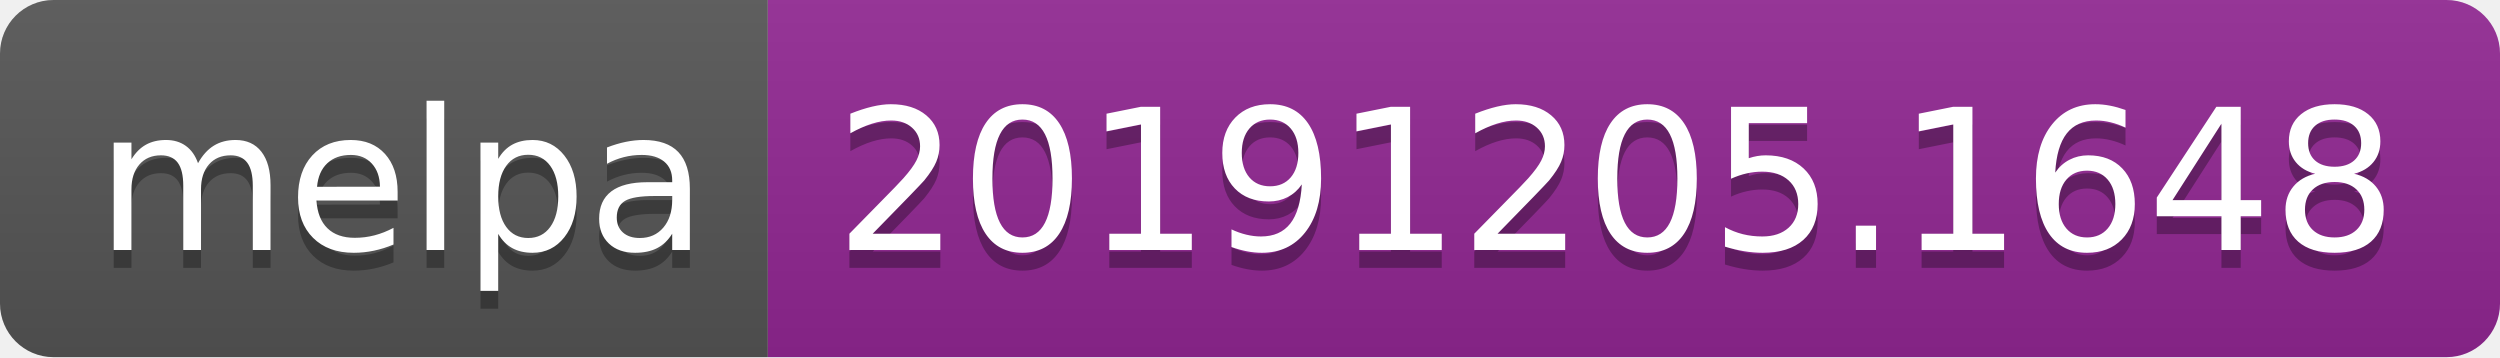
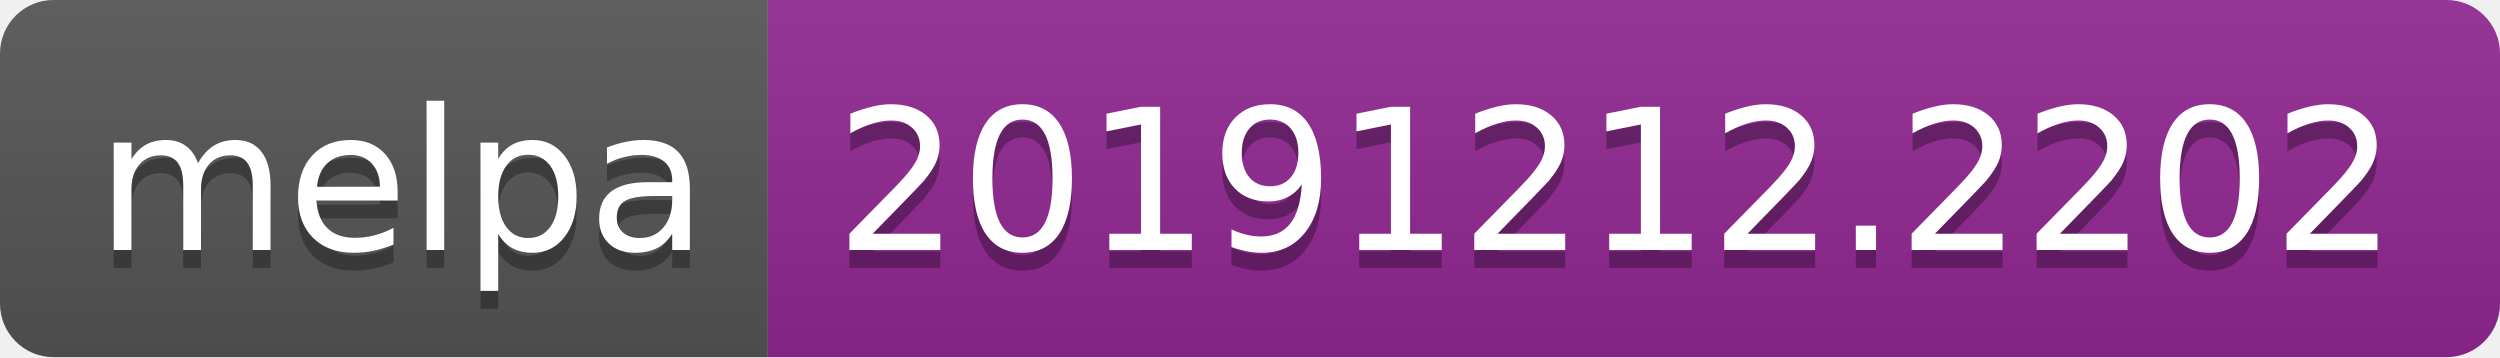
<svg xmlns="http://www.w3.org/2000/svg" width="140" height="20">
  <linearGradient id="b" x2="0" y2="100%">
    <stop offset="0" stop-color="#bbb" stop-opacity=".1" />
    <stop offset="1" stop-opacity=".1" />
  </linearGradient>
  <clipPath id="a">
    <rect width="140" height="20" rx="3" fill="#fff" />
  </clipPath>
  <g clip-path="url(#a)">
    <path fill="#555" d="M0 0h43v20H0z" />
    <path fill="#922793" d="M43 0h97v20H43z" />
    <path fill="url(#b)" d="M0 0h140v20H0z" />
  </g>
  <g fill="#fff" text-anchor="middle" font-family="DejaVu Sans,Verdana,Geneva,sans-serif" font-size="110">
    <text x="225" y="150" fill="#010101" fill-opacity=".3" transform="scale(.1)" textLength="330">melpa</text>
    <text x="225" y="140" transform="scale(.1)" textLength="330">melpa</text>
-     <text x="905" y="150" fill="#010101" fill-opacity=".3" transform="scale(.1)" textLength="870">20191205.1648</text>
-     <text x="905" y="140" transform="scale(.1)" textLength="870">20191205.1648</text>
+     <text x="905" y="150" fill="#010101" fill-opacity=".3" transform="scale(.1)" textLength="870">20191212.2202</text>
+     <text x="905" y="140" transform="scale(.1)" textLength="870">20191212.2202</text>
  </g>
</svg>
